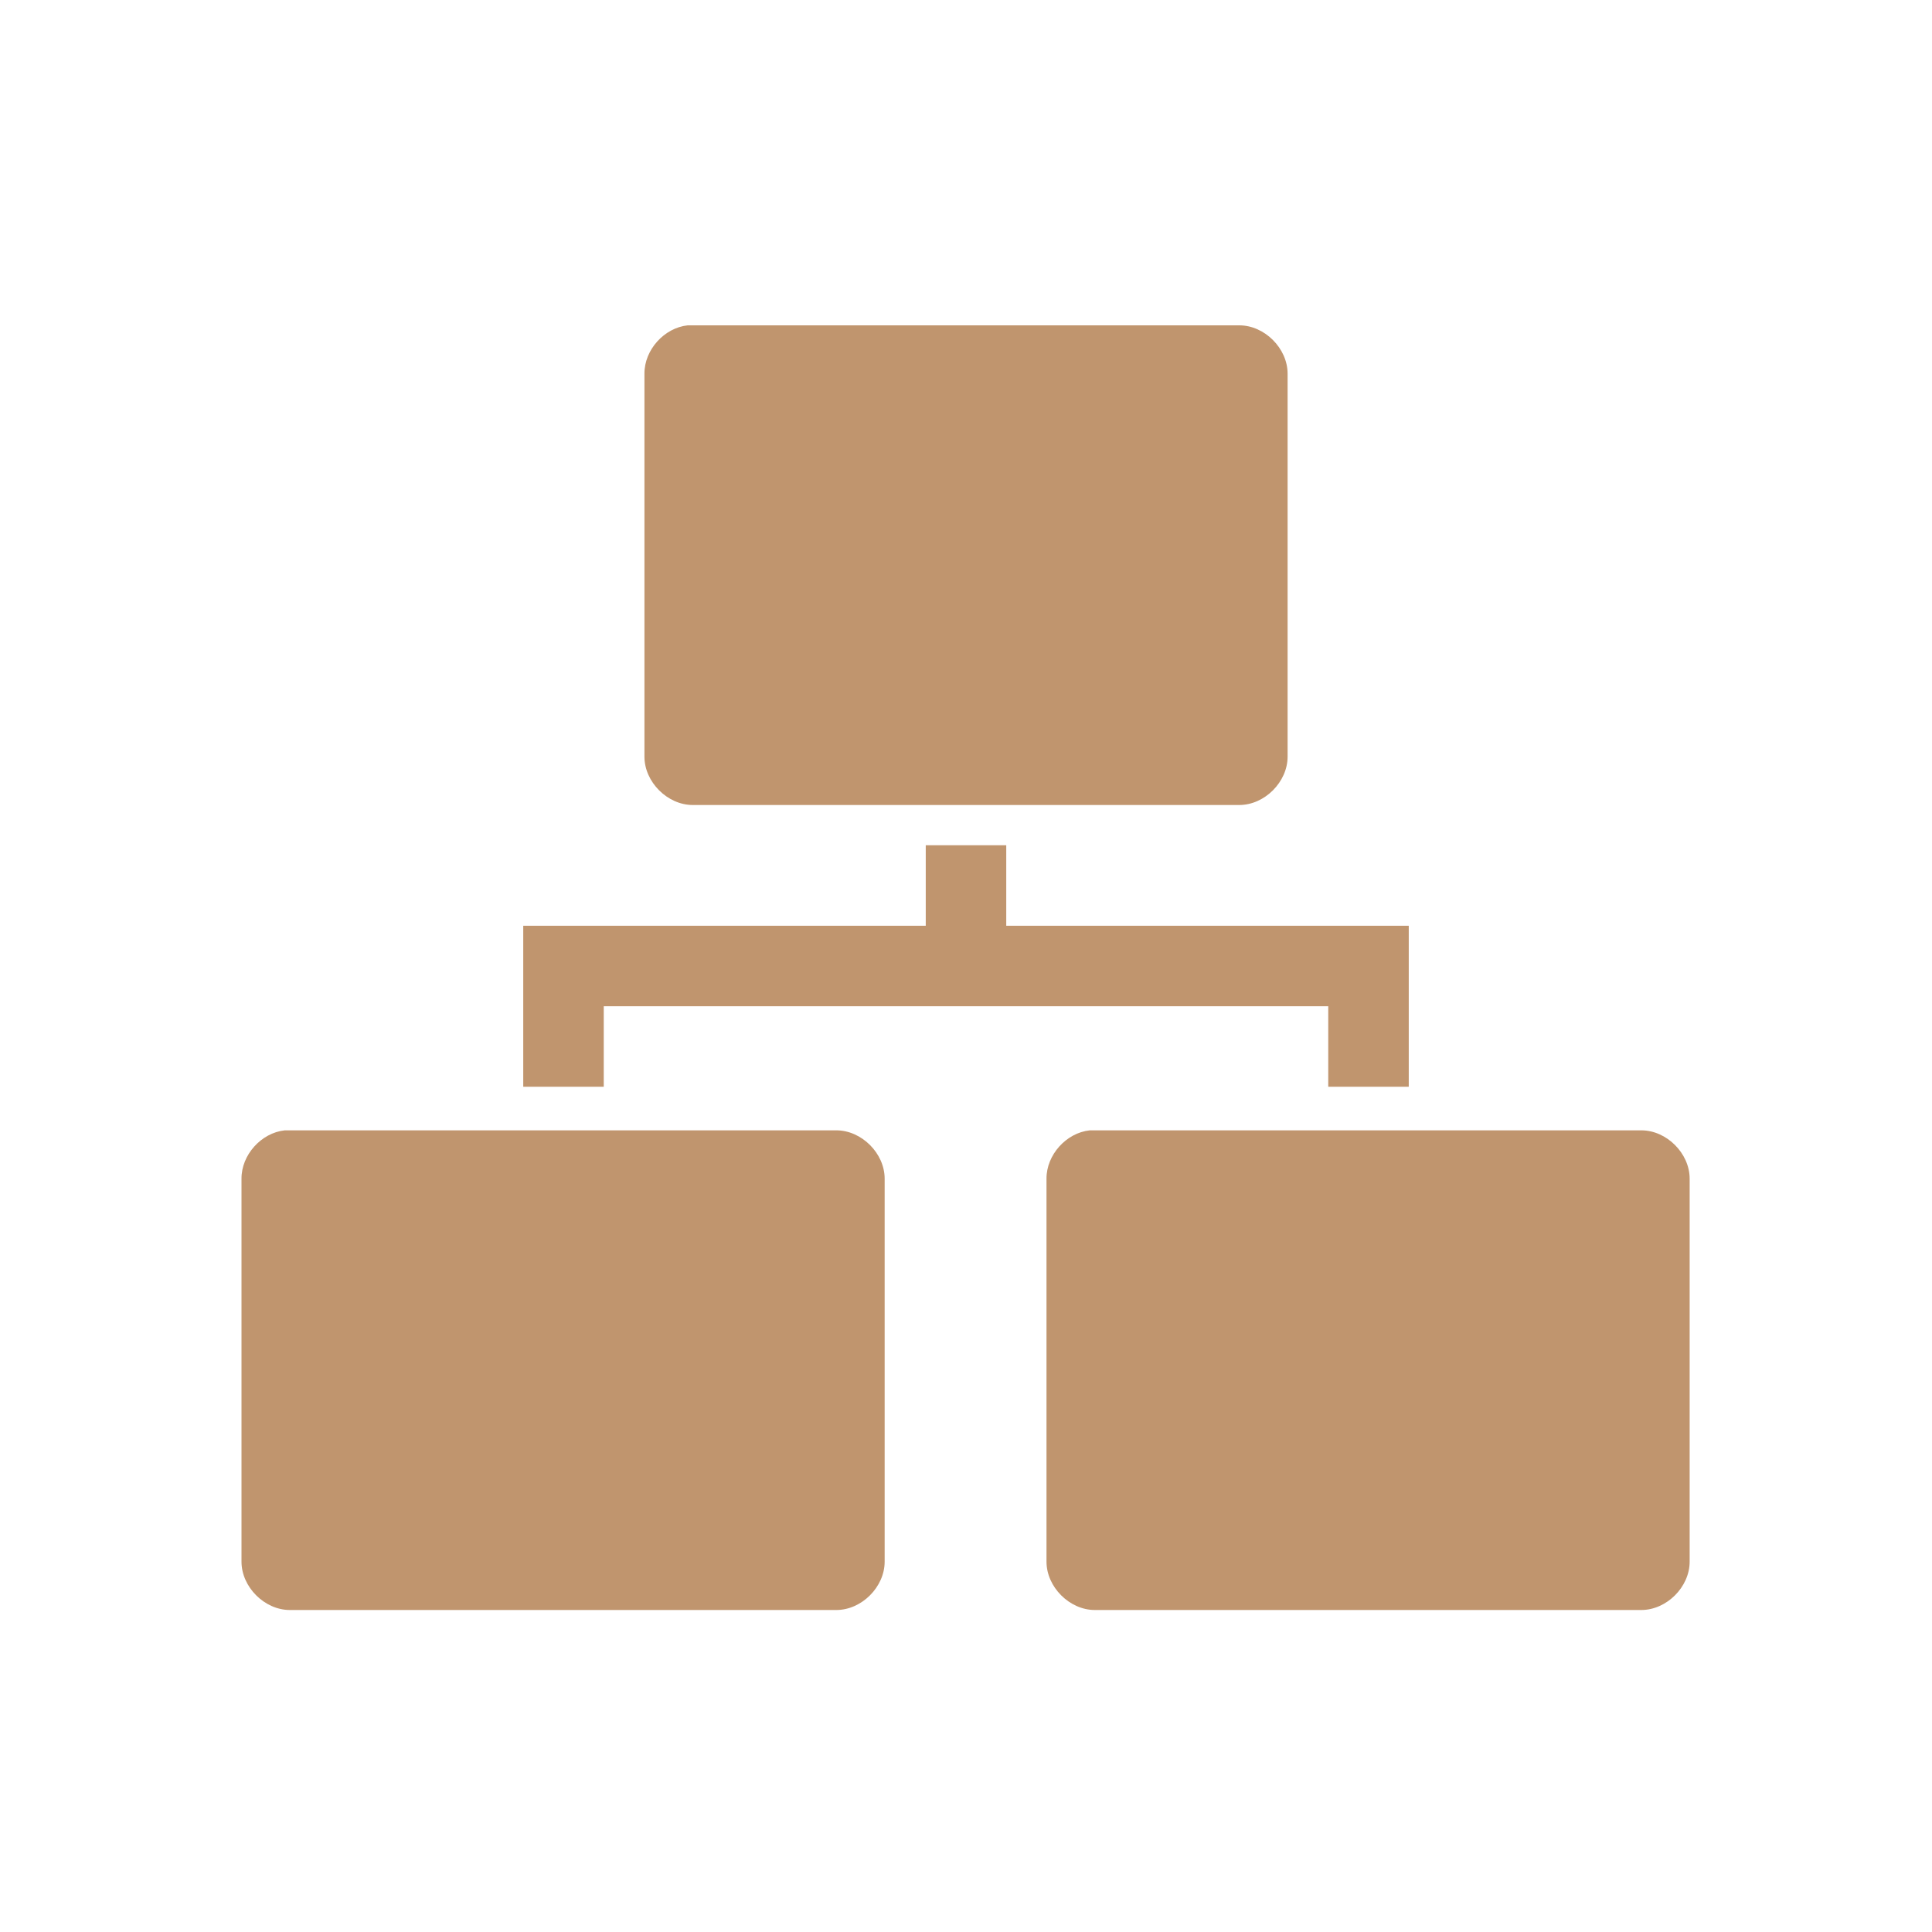
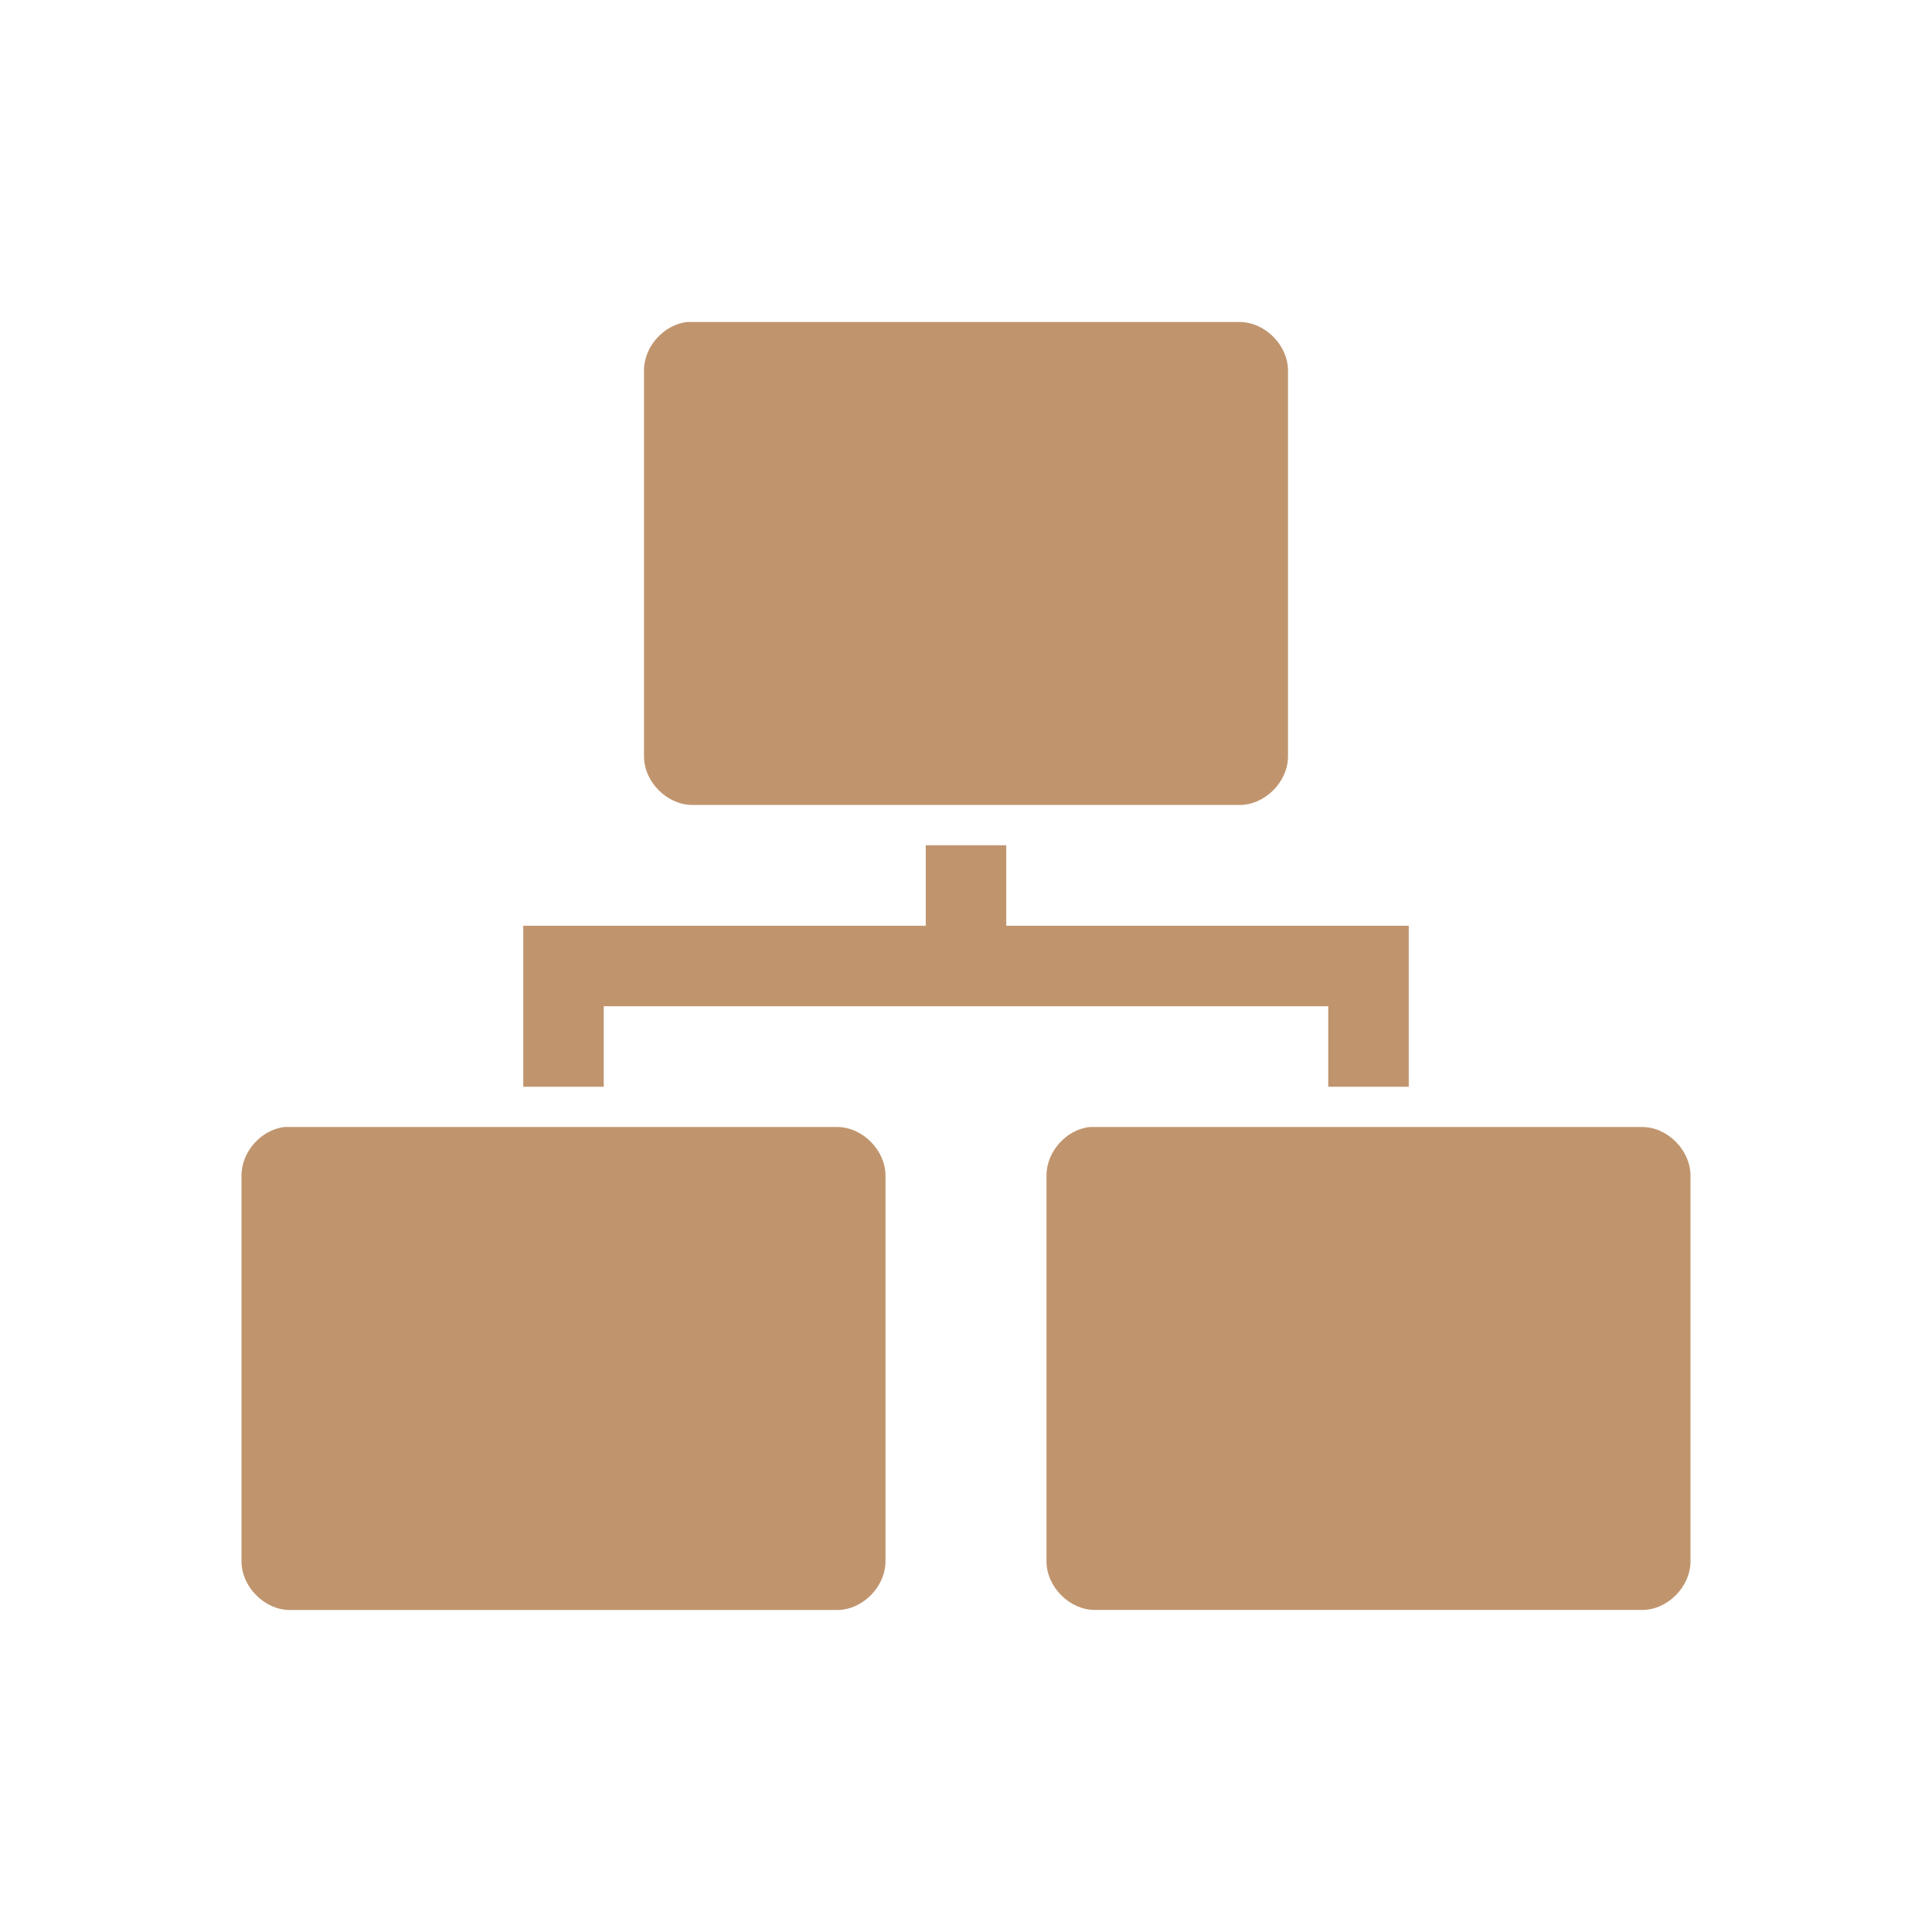
- <svg xmlns="http://www.w3.org/2000/svg" viewBox="0 0 48 48">
-   <g style="fill:#c0956e">
-     <g style="line-height:normal;color:#000" transform="translate(0 -1004.362)">
-       <path style="opacity:.8" d="m 13,1036.33 c -1.8e-5,0 -3.3e-5,0 -3.3e-5,0 l 0,7e-4 c 0,0 1.8e-5,0 3.8e-5,0 l 3.12e-4,0 0,10e-5 3.02e-4,0 0,-10e-5 3.11e-4,0 c 1.9e-5,0 3.7e-5,0 3.7e-5,0 l 0,-7e-4 c 0,0 -1.8e-5,0 -3.7e-5,0 l -9.25e-4,0 -5e-6,0 z m 6.6e-5,1e-4 8e-4,0 0,5e-4 -8e-4,0 0,-5e-4 z m 1.01e-4,7e-4 0,10e-5 6e-4,0 0,-10e-5 -6e-4,0 z" />
-       <path d="m 17.086,1012.445 c -0.586,0.062 -1.078,0.611 -1.075,1.2 l 0,9.517 c 6.3e-5,0.628 0.572,1.2 1.2,1.2 l 4.8,0 3.846,0 4.933,0 c 0.628,-10e-5 1.2,-0.572 1.2,-1.2 l 0,-9.517 c -6.2e-5,-0.628 -0.572,-1.2 -1.2,-1.2 l -13.578,0 z" />
-       <path d="m 7.075,1032.445 c -0.586,0.062 -1.078,0.611 -1.075,1.2 l 0,9.517 c 6.3e-5,0.628 0.572,1.2 1.2,1.2 l 4.8,0 3.846,0 4.933,0 c 0.628,-10e-5 1.2,-0.572 1.2,-1.2 l 0,-9.517 c -6.2e-5,-0.628 -0.572,-1.2 -1.2,-1.2 l -13.578,0 z" />
-       <path d="m 27.075,1032.445 c -0.586,0.062 -1.078,0.611 -1.075,1.2 l 0,9.517 c 6.3e-5,0.628 0.572,1.2 1.2,1.2 l 4.8,0 3.846,0 4.933,0 c 0.628,-10e-5 1.2,-0.572 1.2,-1.2 l 0,-9.517 c -6.2e-5,-0.628 -0.572,-1.2 -1.2,-1.2 l -13.578,0 z" />
-     </g>
-     <g transform="translate(0 -1004.362)">
-       <path d="m 23,21 0,2 -10,0 0,4 2,0 0,-2 18,0 0,2 2,0 0,-4 -10,0 0,-2 z" transform="translate(0 1004.362)" />
-     </g>
+ <svg xmlns="http://www.w3.org/2000/svg" viewBox="0 0 48 48" id="svg2" version="1.1">
+   <defs id="defs22" />
+   <path style="color:#000000;line-height:normal;opacity:0.8;fill:#c0956e" d="m 13,31.968 c -1.8e-5,0 -3.3e-5,0 -3.3e-5,0 l 0,7e-4 c 0,0 1.8e-5,0 3.8e-5,0 l 3.12e-4,0 0,10e-5 3.02e-4,0 0,-10e-5 3.11e-4,0 c 1.9e-5,0 3.7e-5,0 3.7e-5,0 l 0,-7e-4 c 0,0 -1.8e-5,0 -3.7e-5,0 l -9.25e-4,0 -5e-6,0 z m 6.6e-5,10e-5 8e-4,0 0,5e-4 -8e-4,0 0,-5e-4 z m 1.01e-4,7e-4 0,1e-4 6e-4,0 0,-1e-4 -6e-4,0 z" id="path8" />
+   <path style="color:#000000;line-height:normal;fill:#c0956e" d="m 17.076,8 c -0.586,0.062 -1.08,0.616 -1.076,1.208 l 0,9.583 c 6.3e-5,0.633 0.572,1.208 1.202,1.208 l 4.807,0 3.851,0 4.939,0 C 31.428,20 32,19.424 32,18.792 L 32,9.208 C 32,8.576 31.428,8 30.798,8 L 17.202,8 Z" id="path10" />
+   <path style="color:#000000;line-height:normal;fill:#c0956e" d="M 7.076,28 C 6.49,28.062 5.997,28.616 6,29.208 l 0,9.583 C 6,39.424 6.572,40 7.202,40 l 4.807,0 3.851,0 4.939,0 C 21.428,40 22,39.424 22,38.792 l 0,-9.583 C 22,28.576 21.428,28 20.798,28 L 7.202,28 Z" id="path12" />
+   <path style="color:#000000;line-height:normal;fill:#c0956e" d="m 27.076,28 c -0.586,0.062 -1.08,0.616 -1.076,1.208 l 0,9.583 c 6.3e-5,0.633 0.572,1.208 1.202,1.208 l 4.807,0 3.851,0 4.939,0 C 41.428,40 42,39.424 42,38.792 l 0,-9.583 C 42,28.576 41.428,28 40.798,28 l -13.597,0 z" id="path14" />
+   <g style="fill:#c0956e" id="g16" transform="translate(1.7527203e-8,-1004.362)">
+     <path id="path18" transform="translate(0,1004.362)" d="m 23,21 0,2 -10,0 0,4 2,0 0,-2 18,0 0,2 2,0 0,-4 -10,0 0,-2 z" />
  </g>
</svg>
